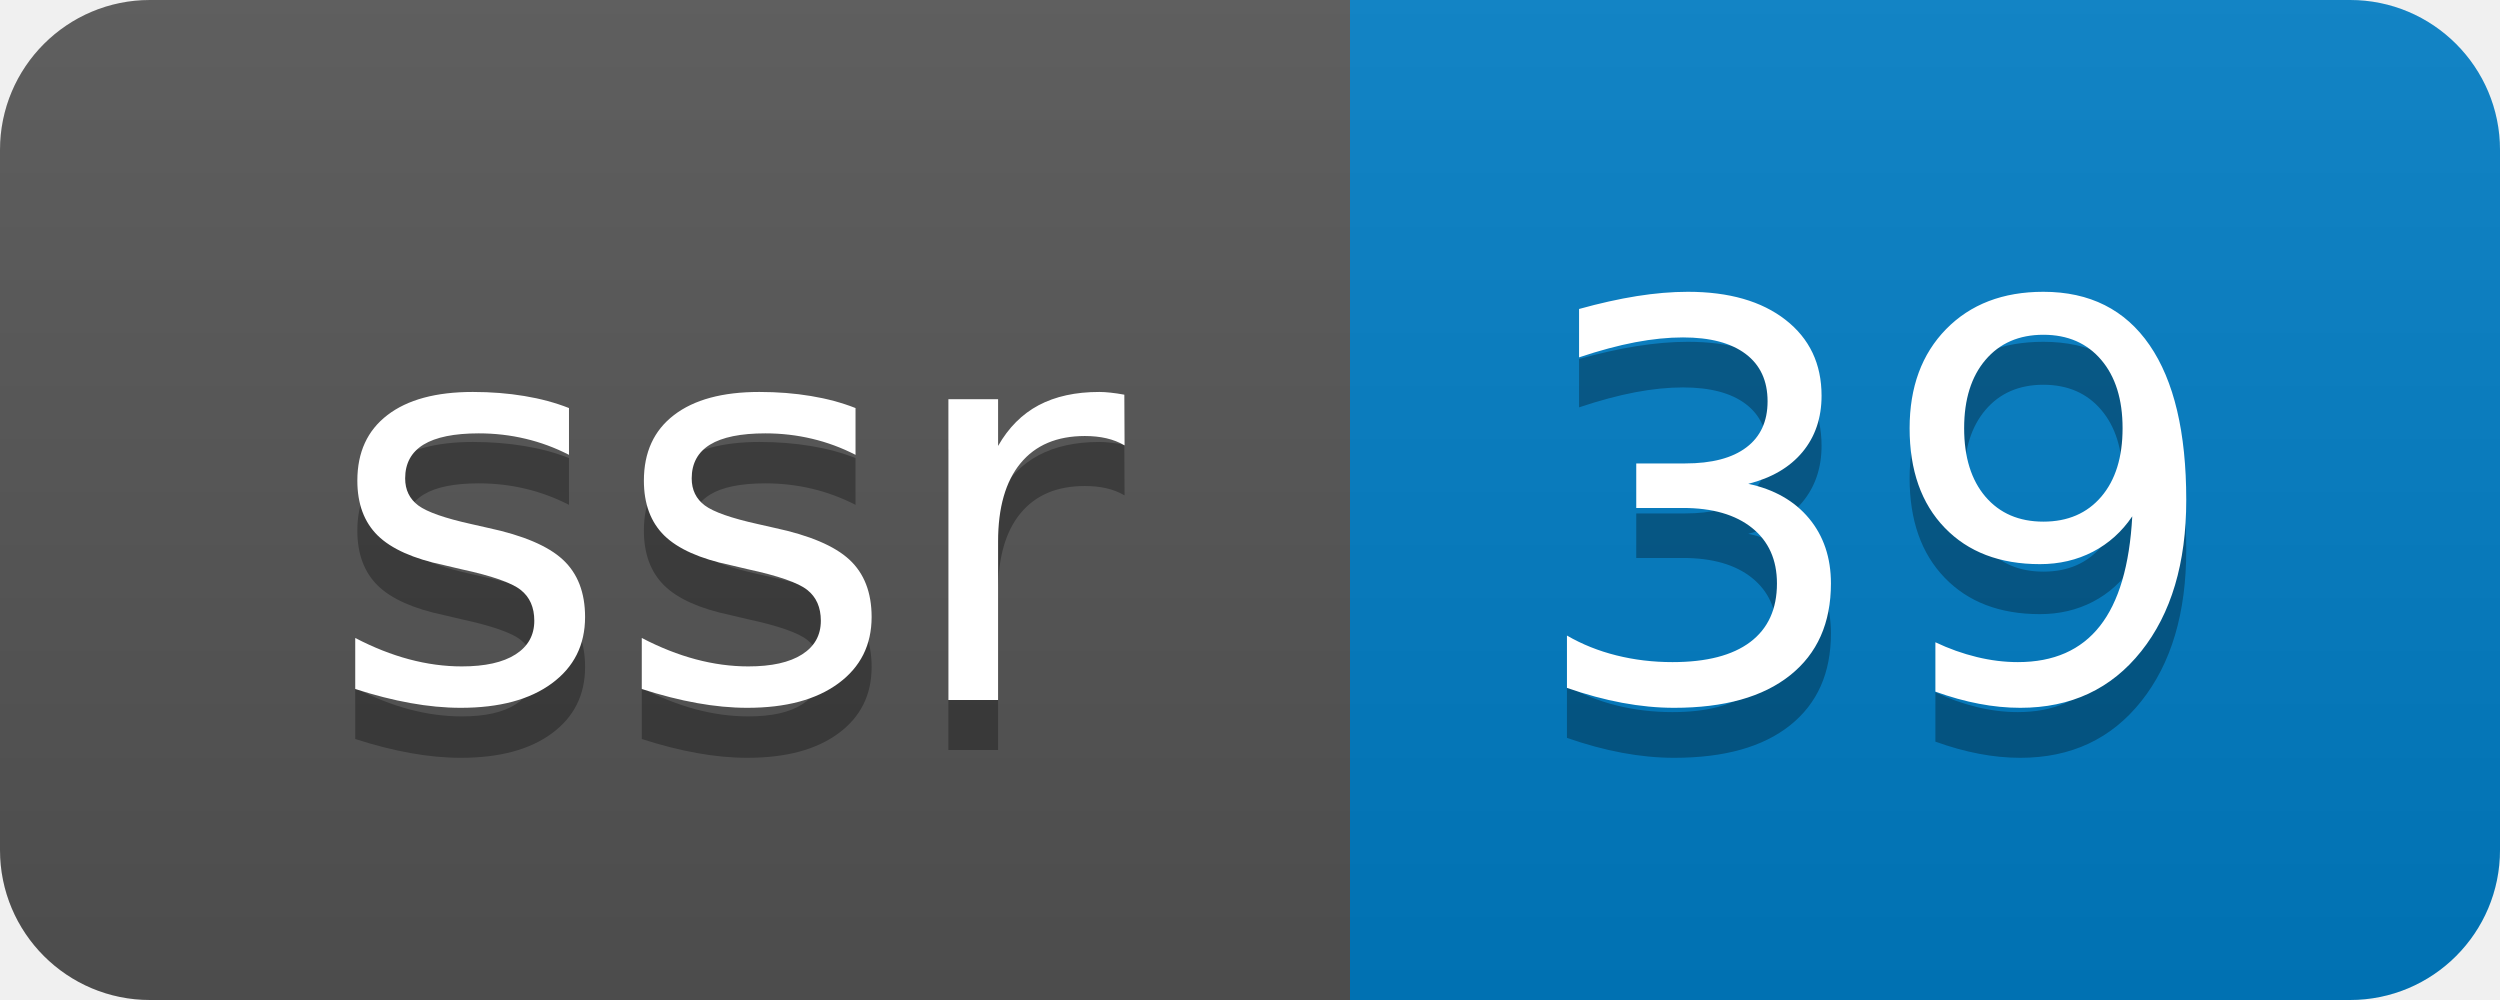
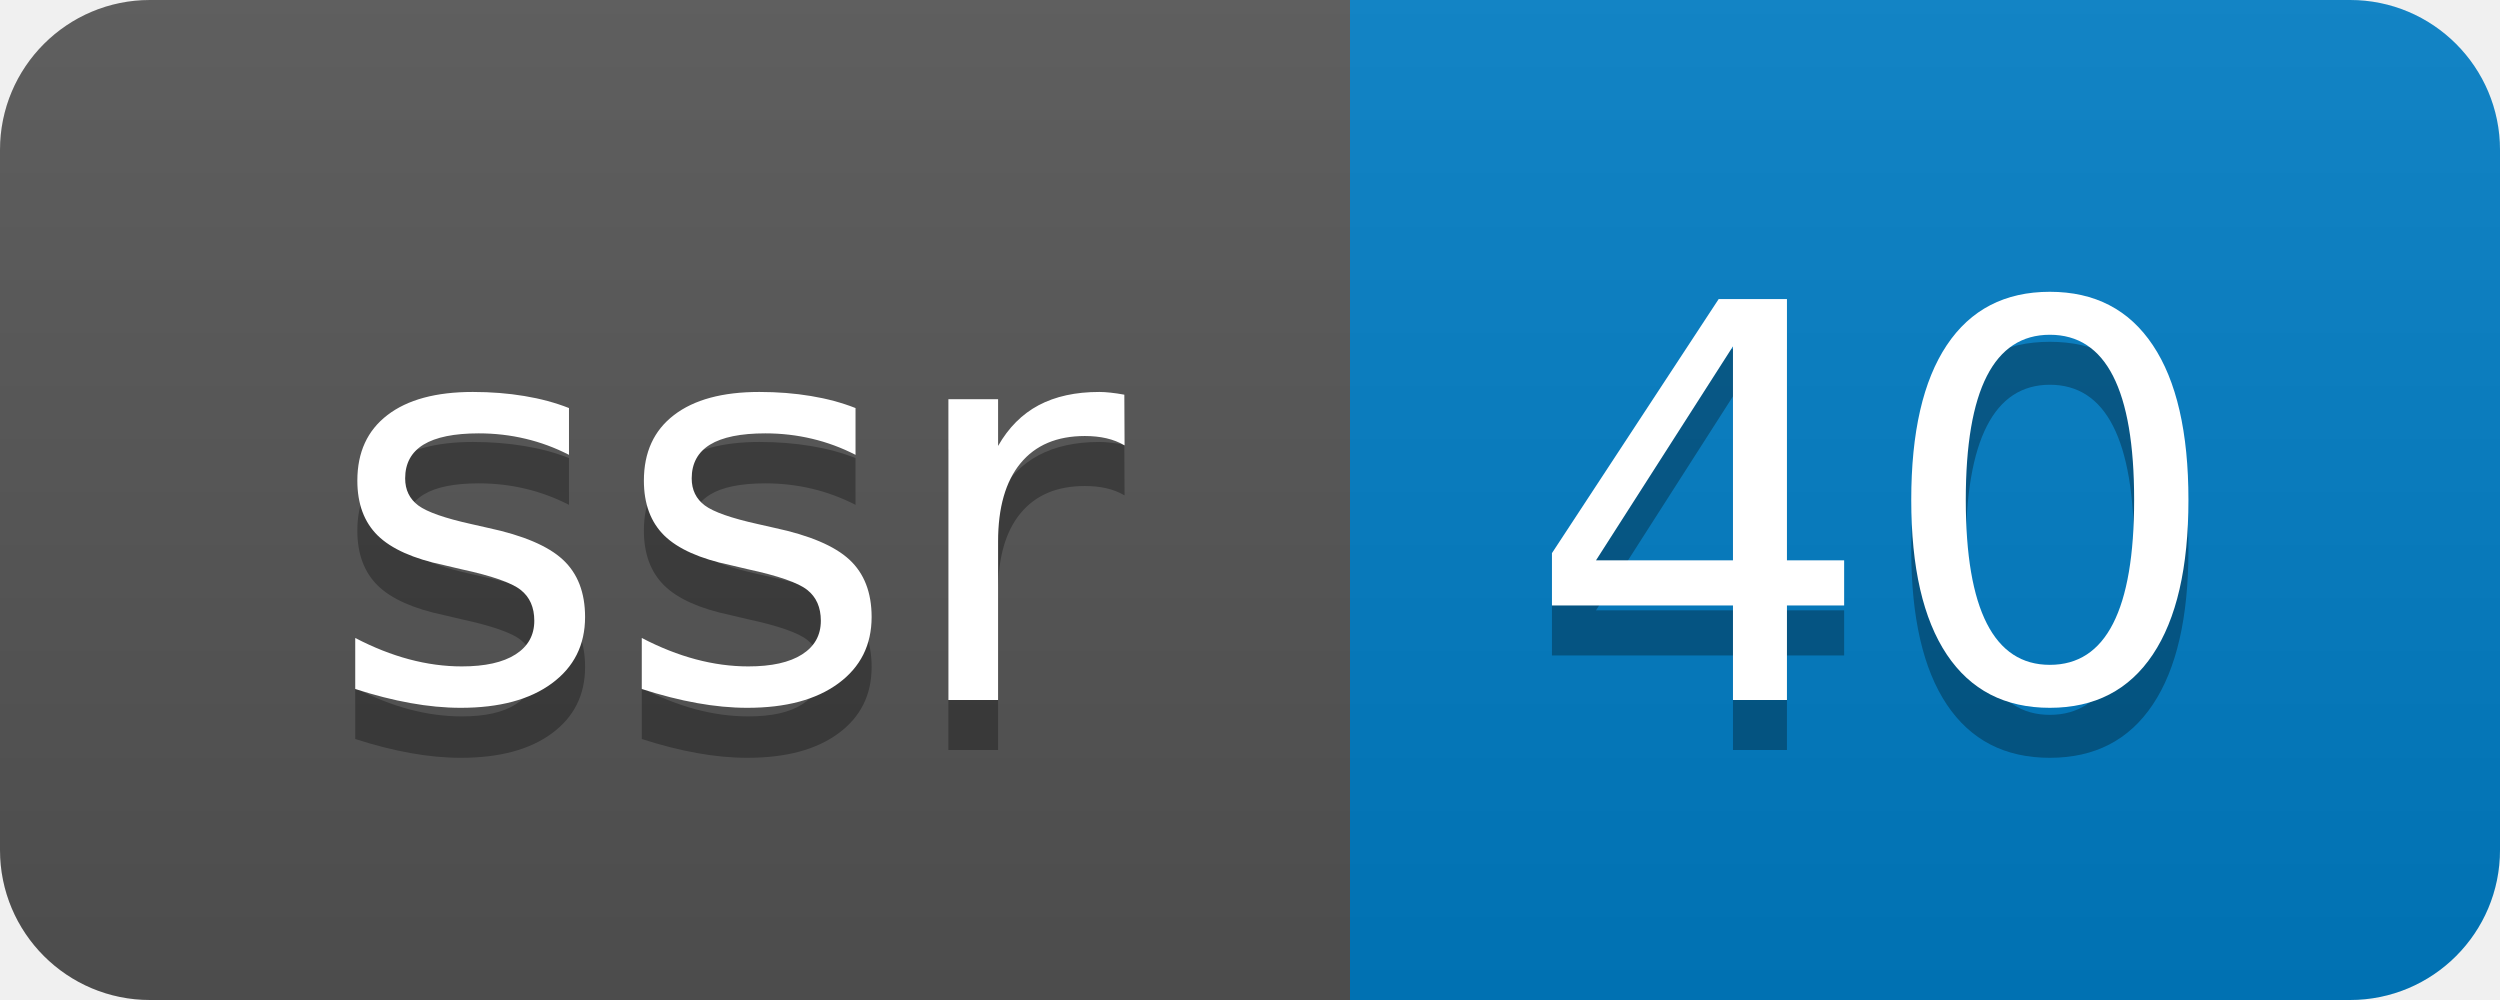
- <svg xmlns="http://www.w3.org/2000/svg" width="50" height="20" role="img" aria-label="ssr: 39">
+ <svg xmlns="http://www.w3.org/2000/svg" width="50" height="20" role="img" aria-label="ssr: 40">
  <linearGradient id="s" x2="0" y2="100%">
    <stop offset="0" stop-color="#bbb" stop-opacity=".1" />
    <stop offset="1" stop-opacity=".1" />
  </linearGradient>
  <clipPath id="r">
    <rect width="50" height="20" rx="3" fill="#fff" />
  </clipPath>
  <g clip-path="url(#r)">
    <rect width="27" height="20" fill="#555" />
    <rect x="27" width="23" height="20" fill="#007ec6" />
    <rect width="50" height="20" fill="url(#s)" />
  </g>
  <g fill="#fff" text-anchor="middle" font-family="Verdana,Geneva,DejaVu Sans,sans-serif" text-rendering="geometricPrecision" font-size="110">
    <text aria-hidden="true" x="145" y="150" fill="#010101" fill-opacity=".3" transform="scale(.1)" textLength="170">ssr</text>
    <text x="145" y="140" transform="scale(.1)" fill="#fff" textLength="170">ssr</text>
-     <text aria-hidden="true" x="375" y="150" fill="#010101" fill-opacity=".3" transform="scale(.1)" textLength="130">39</text>
-     <text x="375" y="140" transform="scale(.1)" fill="#fff" textLength="130">39</text>
+     <text aria-hidden="true" x="375" y="150" fill="#010101" fill-opacity=".3" transform="scale(.1)" textLength="130">40</text>
+     <text x="375" y="140" transform="scale(.1)" fill="#fff" textLength="130">40</text>
  </g>
</svg>
